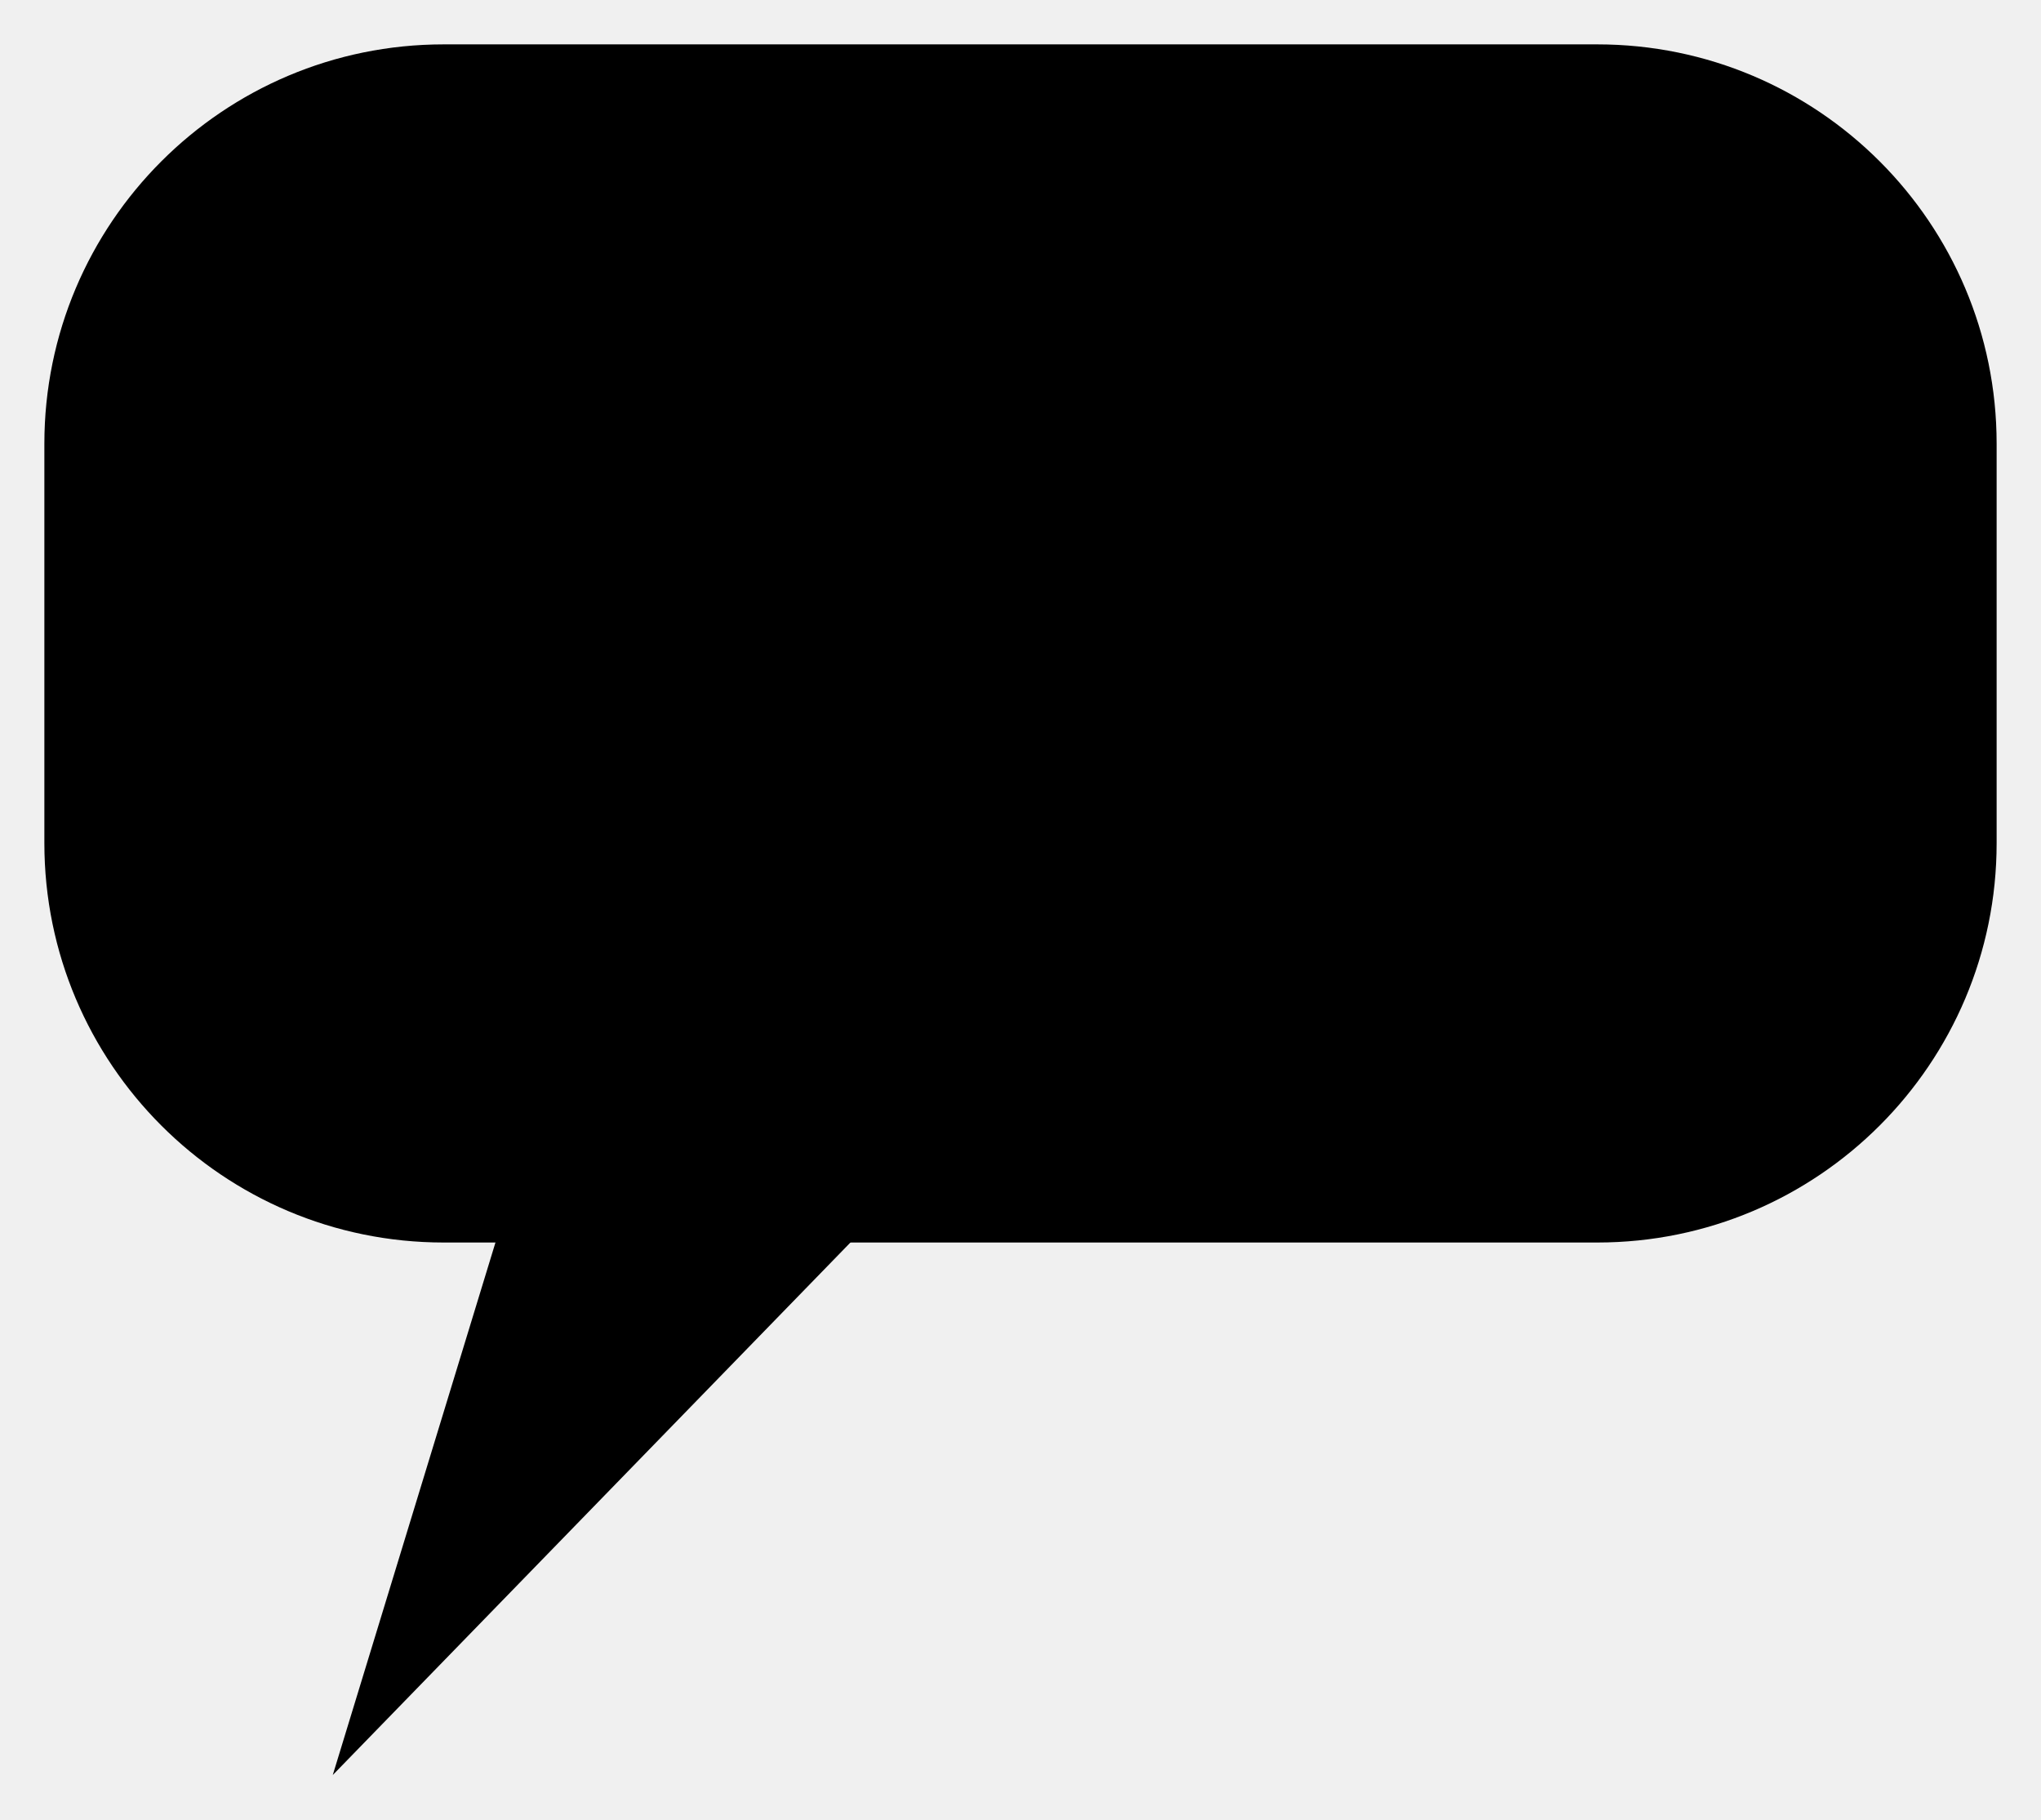
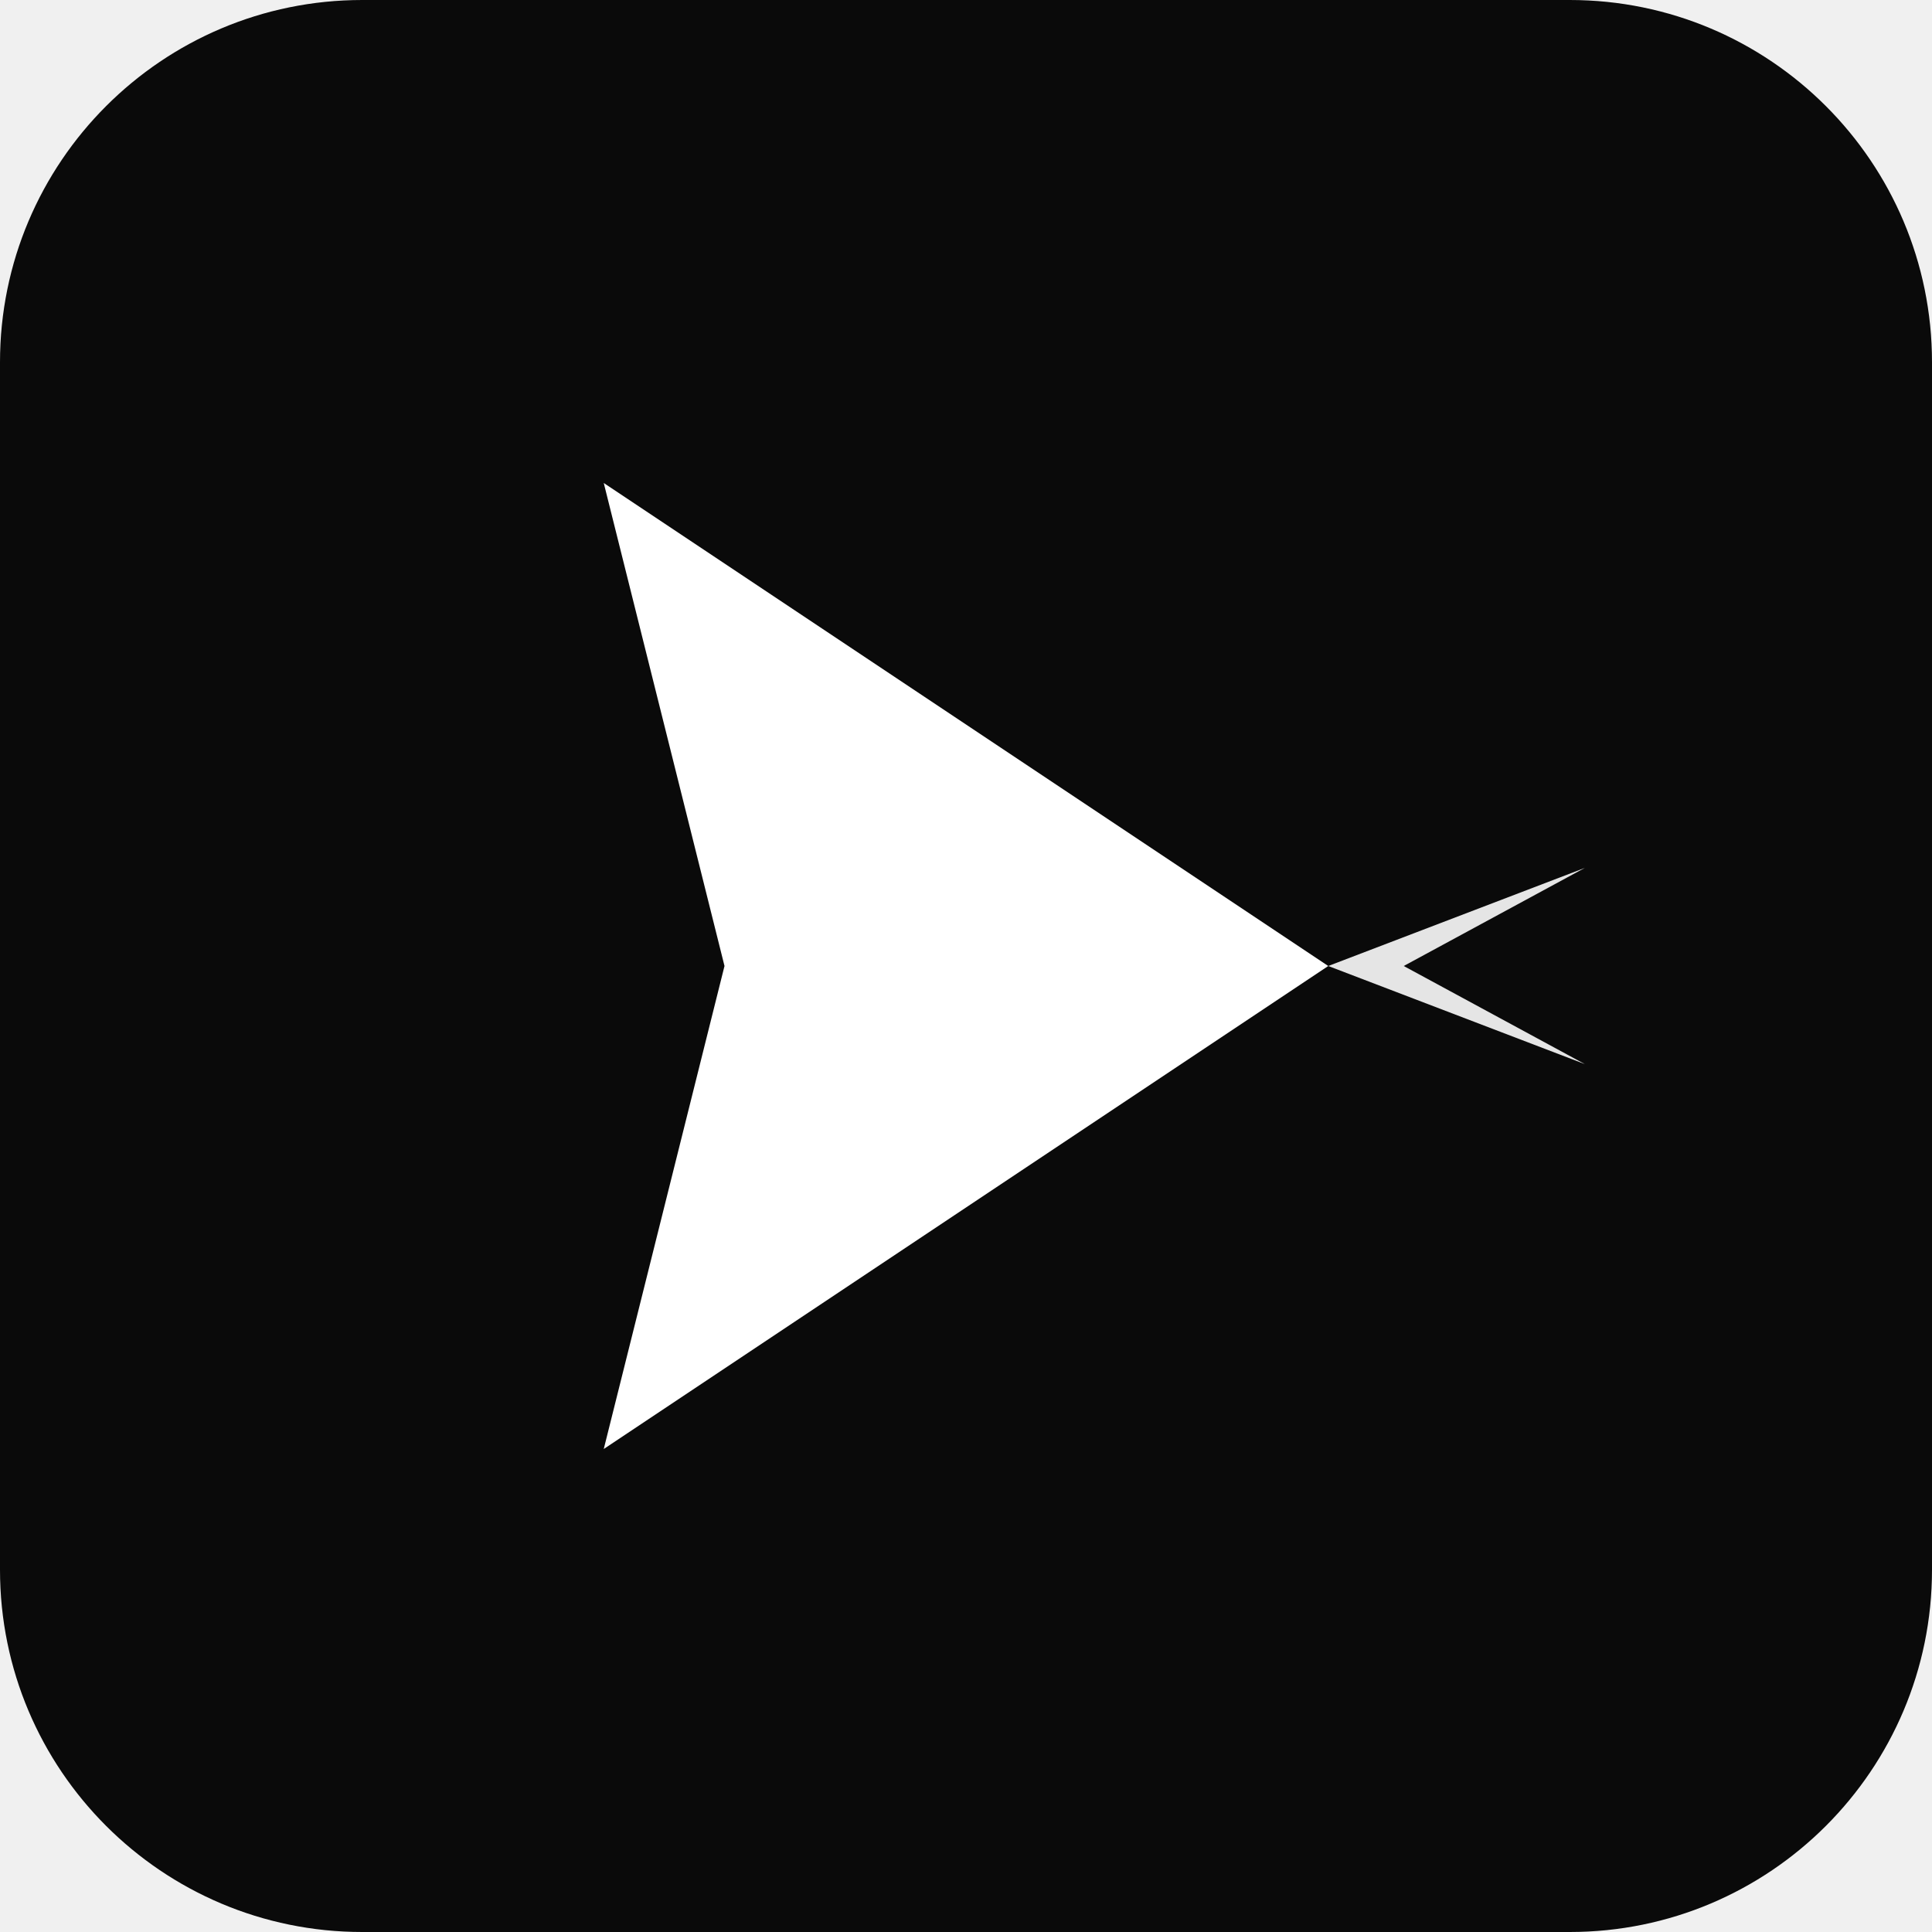
- <svg xmlns="http://www.w3.org/2000/svg" viewBox="9 12 46 41">
-   <polygon points="22,34 34,34 16.5,52" />
-   <rect x="10" y="13" width="44" height="27" rx="9" />
+ <svg xmlns="http://www.w3.org/2000/svg" viewBox="0 0 512 512" fill="none">
+   <rect width="512" height="512" rx="96" fill="#0a0a0a" />
+   <path d="M160 128l192 128-192 128 32-128-32-128z" fill="#ffffff" />
+   <path d="M352 256l68-26-48 26 48 26-68-26z" fill="#e5e5e5" />
</svg>
